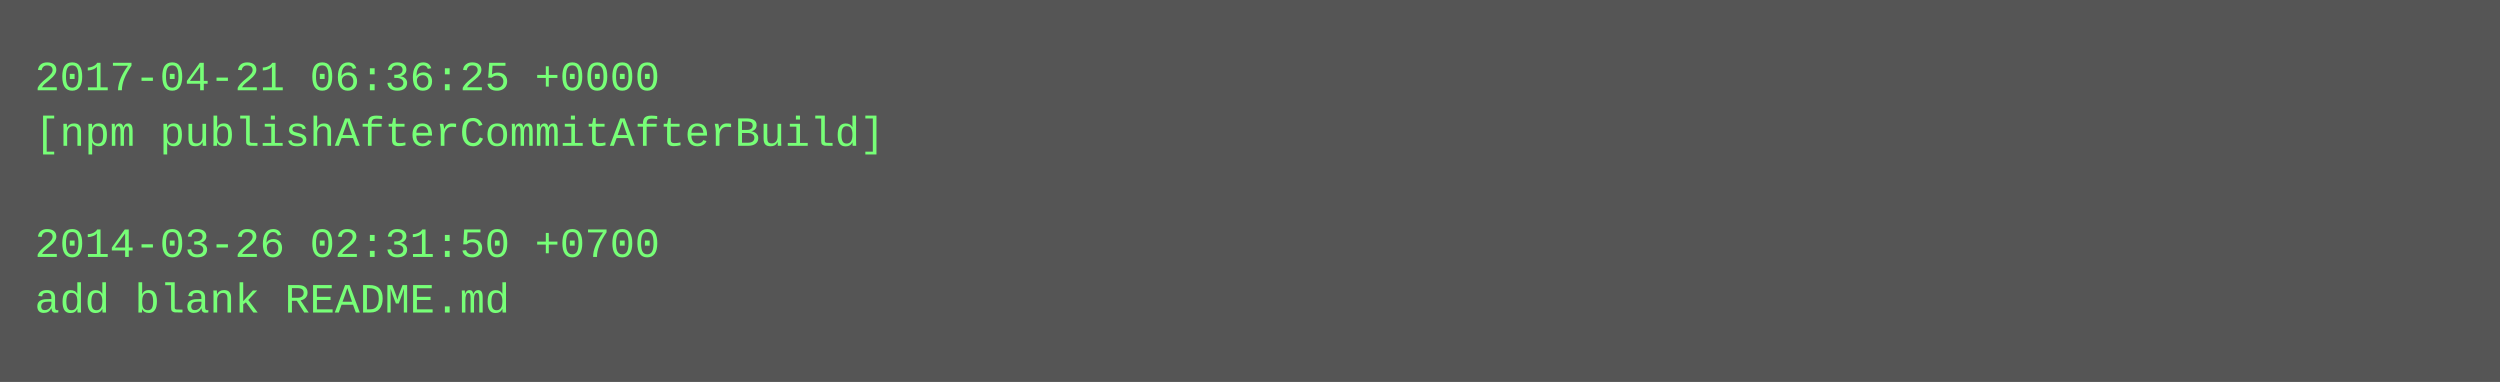
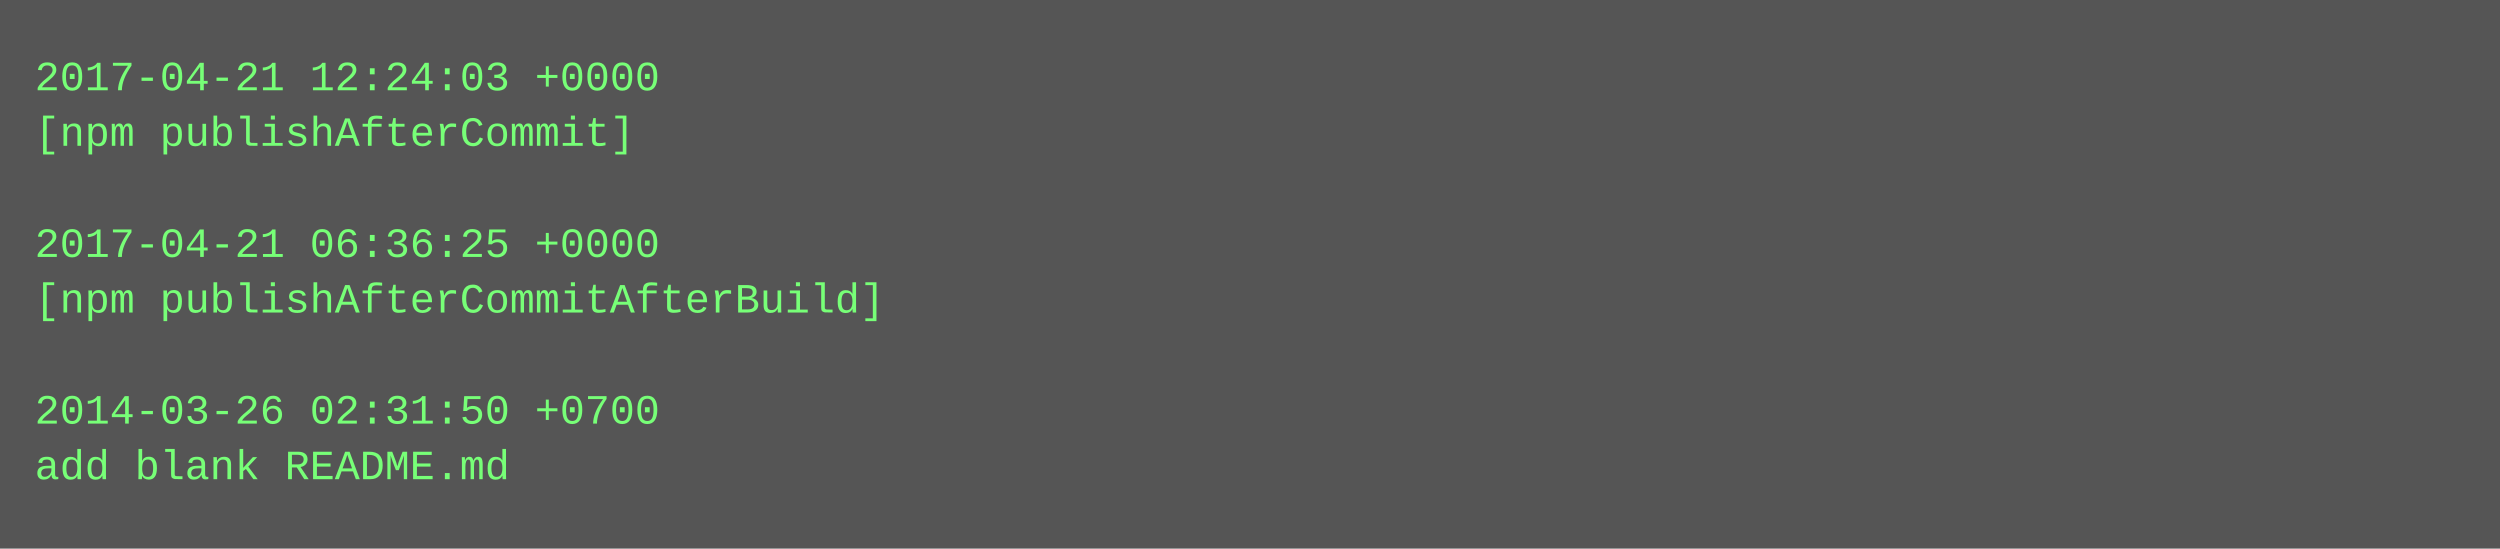
- <svg xmlns="http://www.w3.org/2000/svg" height="110" width="720">
-   <rect height="110" fill="#555" width="720" />
+ <svg xmlns="http://www.w3.org/2000/svg" height="158" width="720">
+   <rect height="158" fill="#555" width="720" />
  <text fill="#7f7" font-family="Courier New" font-size="12" xml:space="preserve">
-     <tspan x="10" y="26">2017-04-21 06:36:25 +0000</tspan>
-     <tspan x="10" y="42">[npm publishAfterCommitAfterBuild]</tspan>
+     <tspan x="10" y="26">2017-04-21 12:24:03 +0000</tspan>
+     <tspan x="10" y="42">[npm publishAfterCommit]</tspan>
    <tspan x="10" y="58" />
-     <tspan x="10" y="74">2014-03-26 02:31:50 +0700</tspan>
-     <tspan x="10" y="90">add blank README.md</tspan>
+     <tspan x="10" y="74">2017-04-21 06:36:25 +0000</tspan>
+     <tspan x="10" y="90">[npm publishAfterCommitAfterBuild]</tspan>
+     <tspan x="10" y="106" />
+     <tspan x="10" y="122">2014-03-26 02:31:50 +0700</tspan>
+     <tspan x="10" y="138">add blank README.md</tspan>
  </text>
</svg>
